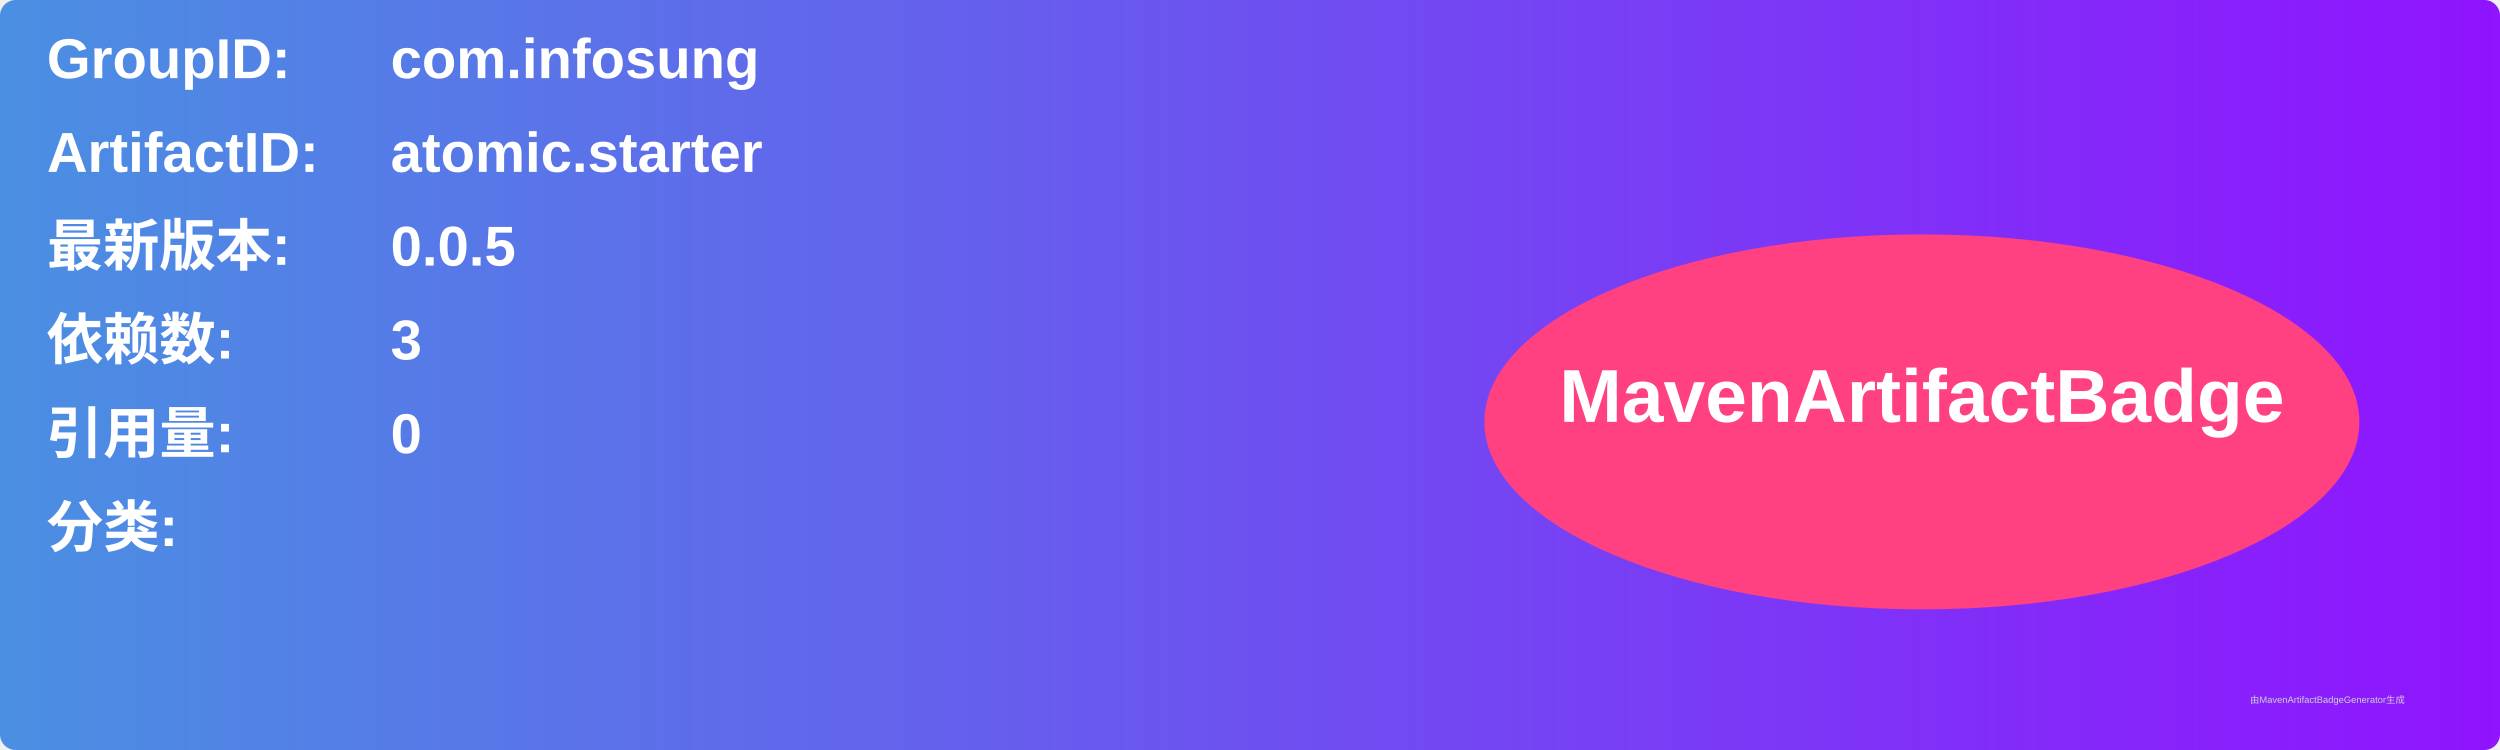
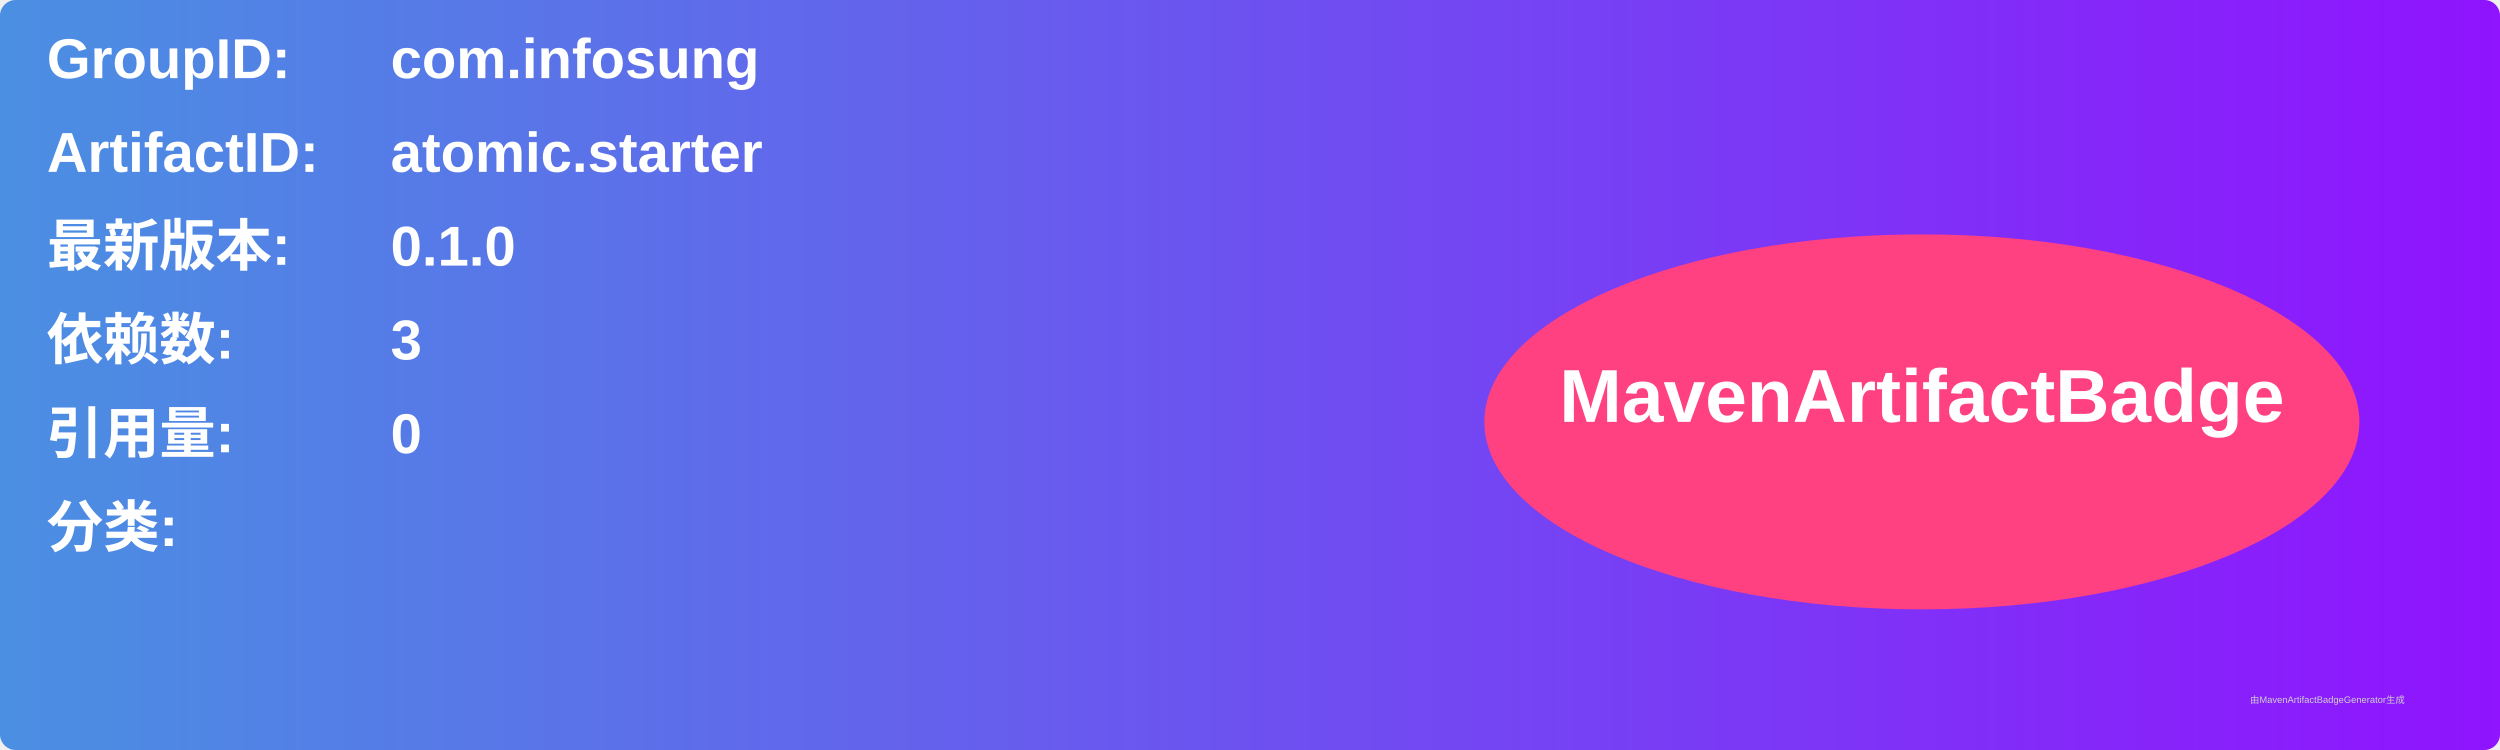
<svg xmlns="http://www.w3.org/2000/svg" width="800" height="240" viewBox="0 0 800 240">
  <linearGradient id="grad" x1="0%" y1="0%" x2="100%" y2="0%">
    <stop offset="0%" stop-color="#4a90e2" />
    <stop offset="100%" stop-color="#9013fe" />
  </linearGradient>
  <rect width="100%" height="100%" rx="5" ry="5" fill="url(#grad)" />
  <g transform="translate(15, 15)">
    <text x="0" y="10" font-family="Arial" font-size="18" fill="white" font-weight="bold" width="260">GroupID:</text>
    <text x="110" y="10" font-family="Arial" font-size="18" fill="white" font-weight="bold" width="460">com.infosung</text>
    <text x="0" y="40" font-family="Arial" font-size="18" fill="white" font-weight="bold" width="260">ArtifactID:</text>
    <text x="110" y="40" font-family="Arial" font-size="18" fill="white" font-weight="bold" width="460">atomic.starter</text>
    <text x="0" y="70" font-family="Arial" font-size="18" fill="white" font-weight="bold">最新版本:</text>
    <text x="110" y="70" font-family="Arial" font-size="18" fill="white" font-weight="bold">
-       <tspan font-weight="bold">0.0.5</tspan>
+       <tspan font-weight="bold">0.1.0</tspan>
    </text>
    <text x="0" y="100" font-family="Arial" font-size="18" fill="white" font-weight="bold">依赖数: </text>
    <text x="110" y="100" font-family="Arial" font-size="18" fill="white">
      <tspan font-weight="bold">3</tspan>
    </text>
    <text x="0" y="130" font-family="Arial" font-size="18" fill="white" font-weight="bold">引用量: </text>
    <text x="110" y="130" font-family="Arial" font-size="18" fill="white">
      <tspan font-weight="bold">0</tspan>
    </text>
    <text x="0" y="160" font-family="Arial" font-size="18" fill="white" font-weight="bold">分类:</text>
    <text x="10" y="190" font-family="Arial" font-size="10" fill="white">
      <tspan font-weight="bold" />
    </text>
    <ellipse cx="600" cy="120" rx="140" ry="60" fill="#ff4081" />
    <text x="600" y="120" text-anchor="middle" font-family="Arial" font-size="24" fill="white" font-weight="bold">MavenArtifactBadge</text>
  </g>
  <text x="720" y="225" font-family="Arial" font-size="3" fill="#d0d0d0">由MavenArtifactBadgeGenerator生成</text>
</svg>
